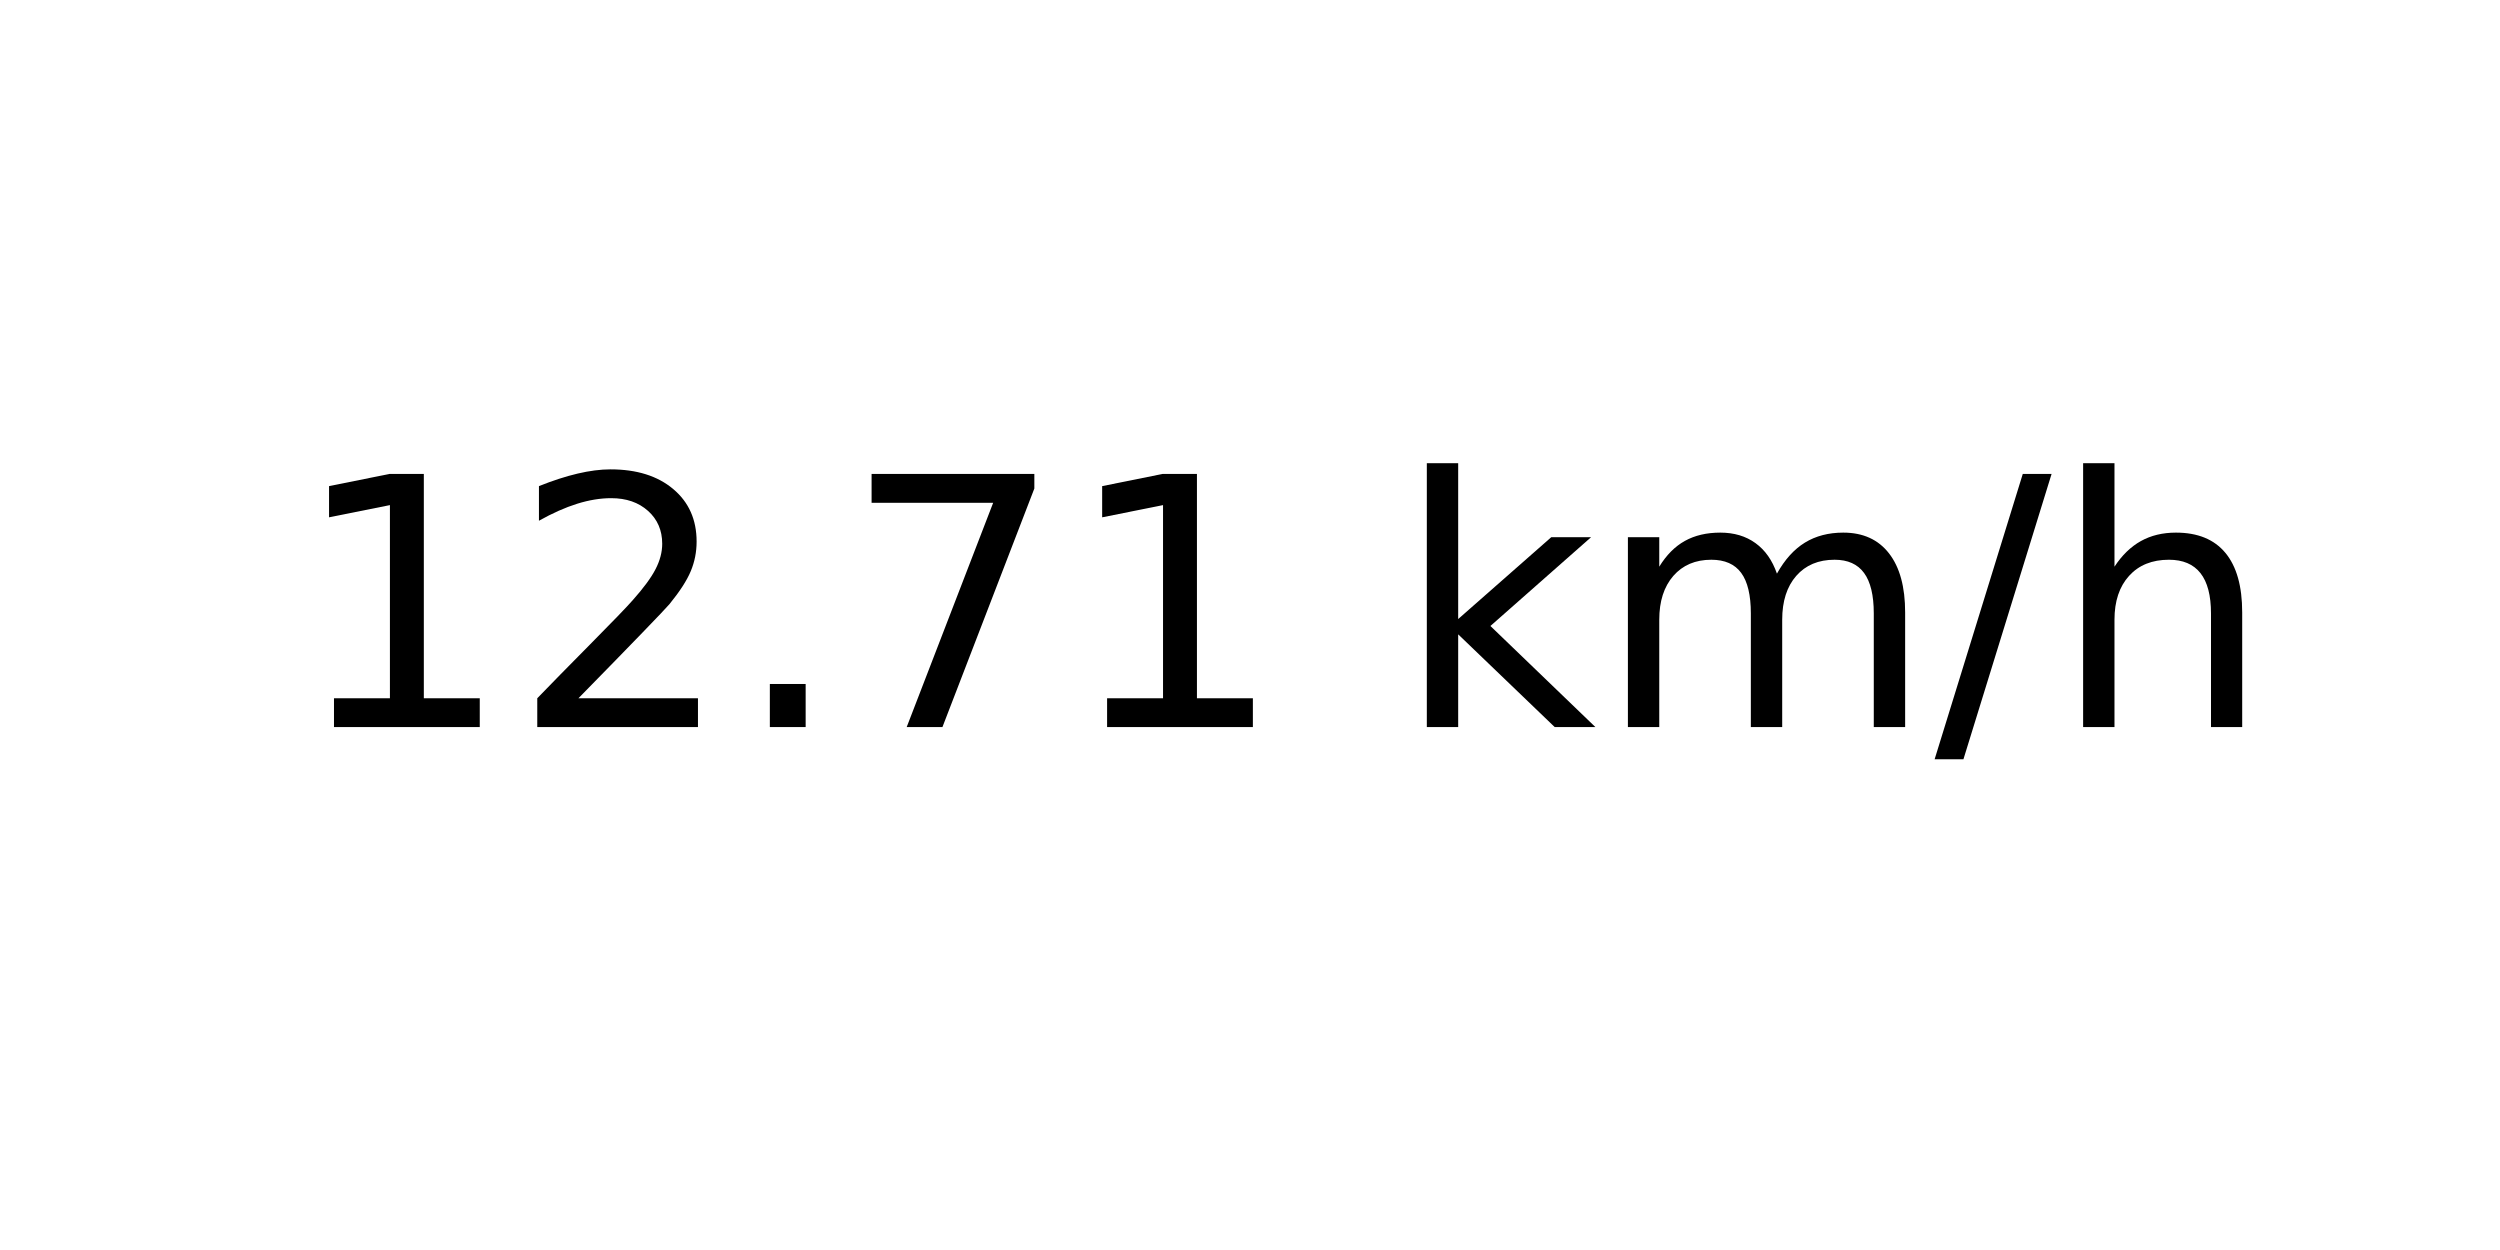
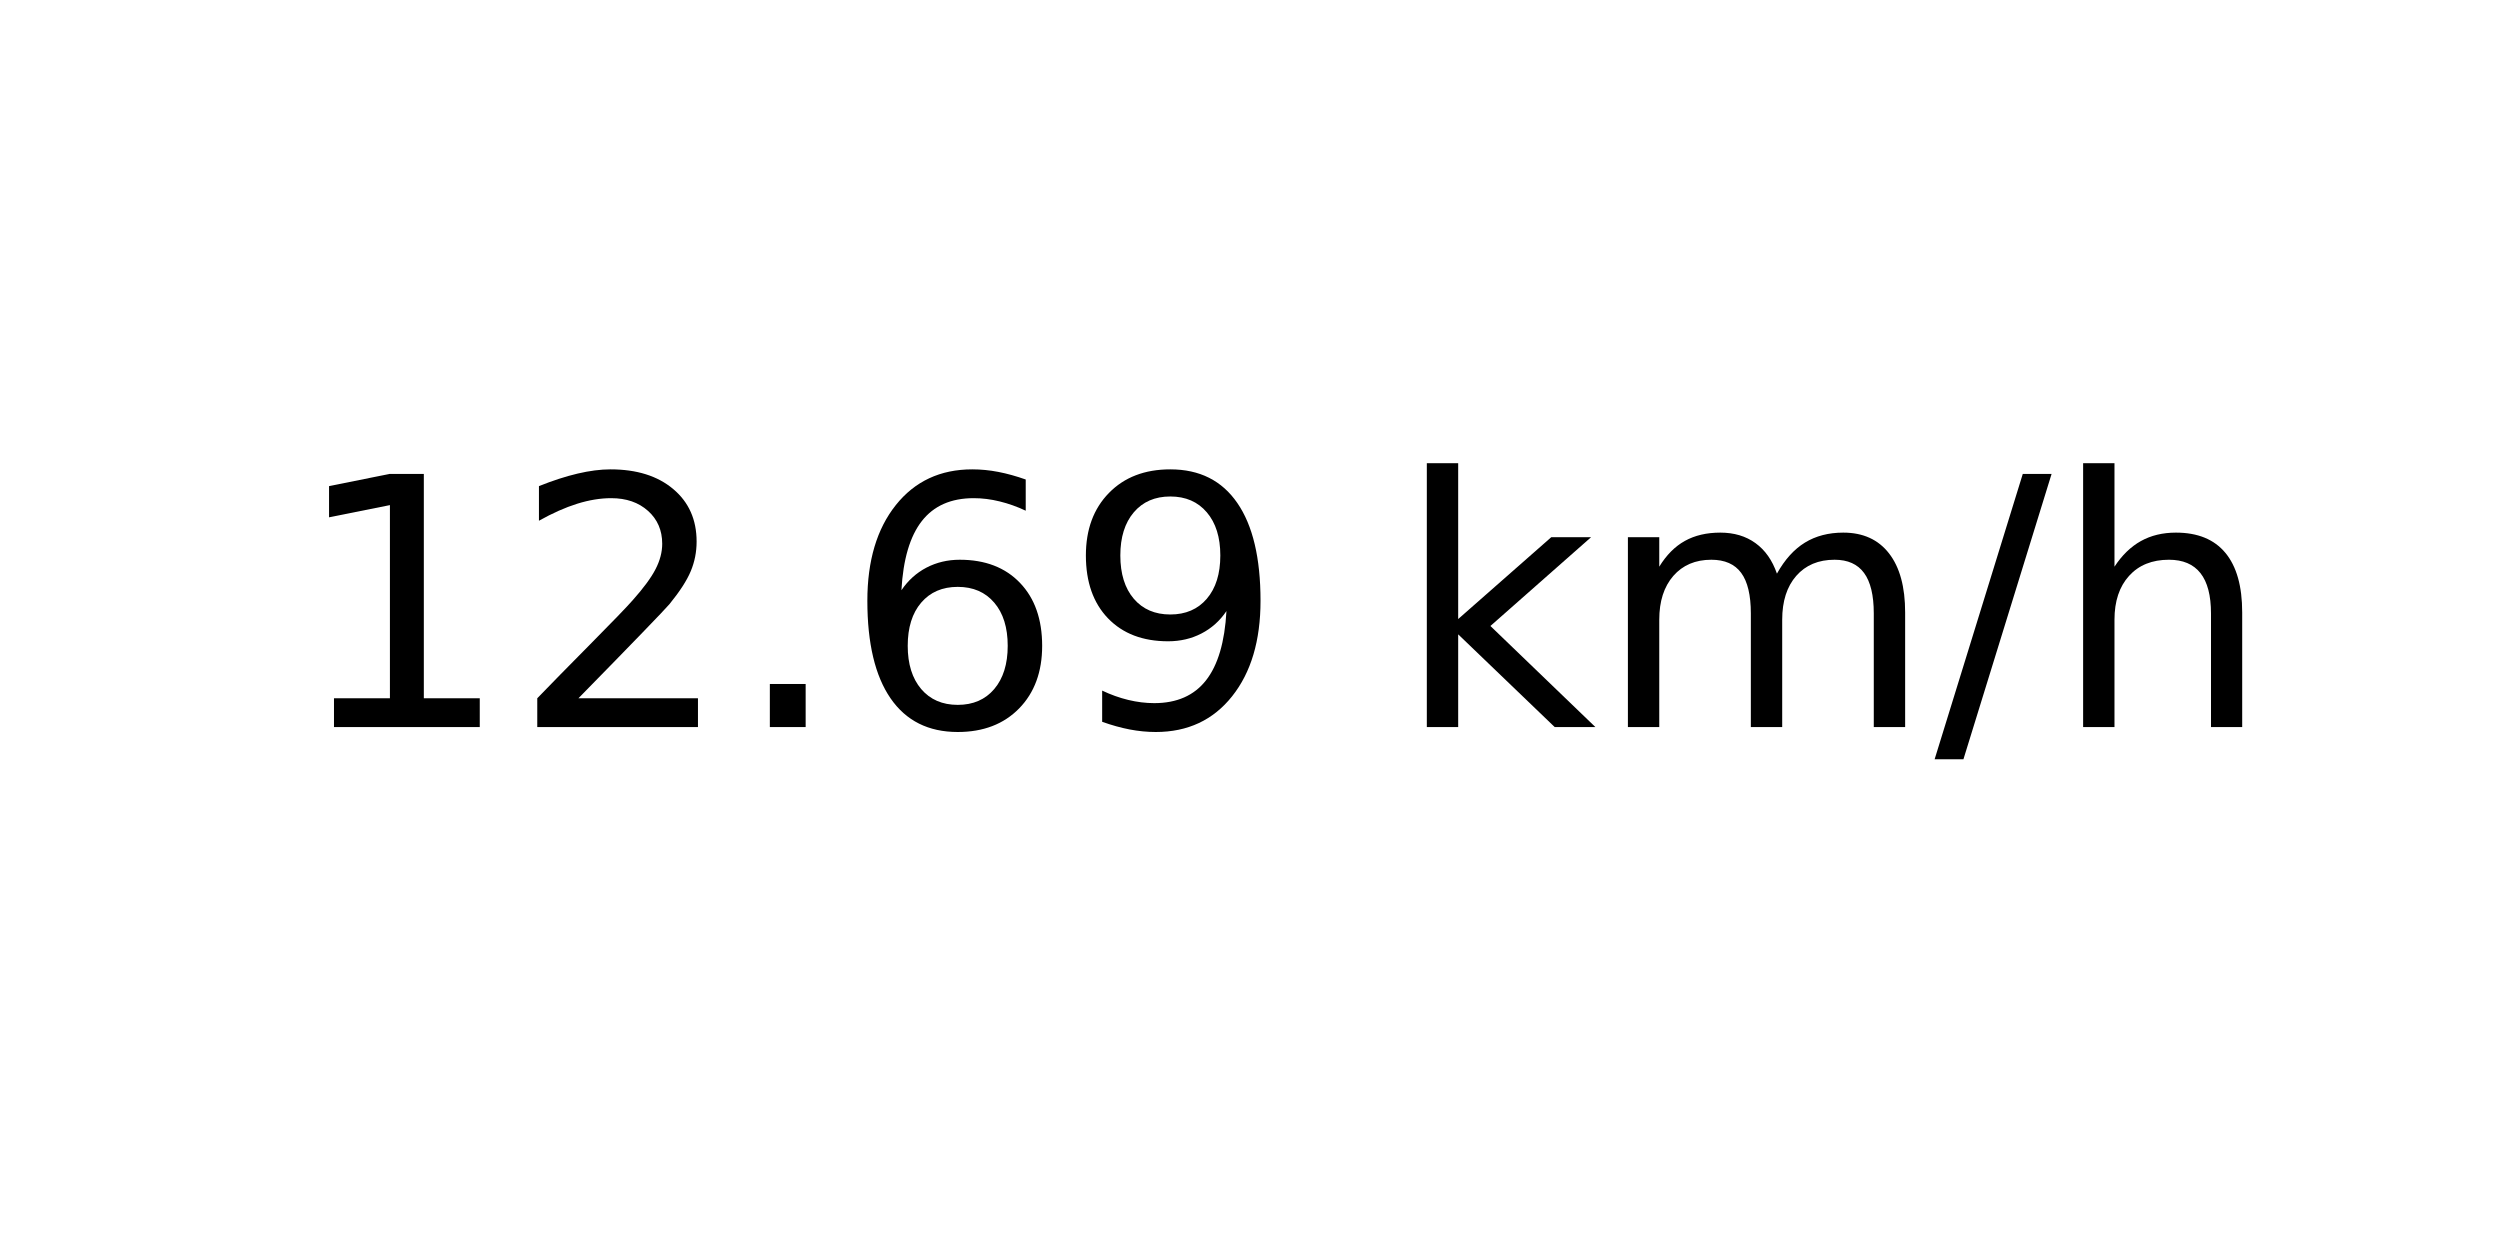
<svg xmlns="http://www.w3.org/2000/svg" xmlns:xlink="http://www.w3.org/1999/xlink" width="72pt" height="36pt" viewBox="0 0 72 36" version="1.1">
  <defs>
    <style type="text/css">*{stroke-linejoin: round; stroke-linecap: butt}</style>
  </defs>
  <g id="figure_1">
    <g id="axes_1">
      <g id="text_1">
        <g transform="translate(8.378125 20.93937) scale(0.1 -0.1)">
          <defs>
            <path id="DejaVuSans-31" d="M 794 531  L 1825 531  L 1825 4091  L 703 3866  L 703 4441  L 1819 4666  L 2450 4666  L 2450 531  L 3481 531  L 3481 0  L 794 0  L 794 531  z " transform="scale(0.015625)" />
            <path id="DejaVuSans-32" d="M 1228 531  L 3431 531  L 3431 0  L 469 0  L 469 531  Q 828 903 1448 1529  Q 2069 2156 2228 2338  Q 2531 2678 2651 2914  Q 2772 3150 2772 3378  Q 2772 3750 2511 3984  Q 2250 4219 1831 4219  Q 1534 4219 1204 4116  Q 875 4013 500 3803  L 500 4441  Q 881 4594 1212 4672  Q 1544 4750 1819 4750  Q 2544 4750 2975 4387  Q 3406 4025 3406 3419  Q 3406 3131 3298 2873  Q 3191 2616 2906 2266  Q 2828 2175 2409 1742  Q 1991 1309 1228 531  z " transform="scale(0.015625)" />
            <path id="DejaVuSans-2e" d="M 684 794  L 1344 794  L 1344 0  L 684 0  L 684 794  z " transform="scale(0.015625)" />
-             <path id="DejaVuSans-37" d="M 525 4666  L 3525 4666  L 3525 4397  L 1831 0  L 1172 0  L 2766 4134  L 525 4134  L 525 4666  z " transform="scale(0.015625)" />
+             <path id="DejaVuSans-36" d="M 2113 2584  Q 1688 2584 1439 2293  Q 1191 2003 1191 1497  Q 1191 994 1439 701  Q 1688 409 2113 409  Q 2538 409 2786 701  Q 3034 994 3034 1497  Q 3034 2003 2786 2293  Q 2538 2584 2113 2584  z M 3366 4563  L 3366 3988  Q 3128 4100 2886 4159  Q 2644 4219 2406 4219  Q 1781 4219 1451 3797  Q 1122 3375 1075 2522  Q 1259 2794 1537 2939  Q 1816 3084 2150 3084  Q 2853 3084 3261 2657  Q 3669 2231 3669 1497  Q 3669 778 3244 343  Q 2819 -91 2113 -91  Q 1303 -91 875 529  Q 447 1150 447 2328  Q 447 3434 972 4092  Q 1497 4750 2381 4750  Q 2619 4750 2861 4703  Q 3103 4656 3366 4563  z " transform="scale(0.015625)" />
+             <path id="DejaVuSans-39" d="M 703 97  L 703 672  Q 941 559 1184 500  Q 1428 441 1663 441  Q 2288 441 2617 861  Q 2947 1281 2994 2138  Q 2813 1869 2534 1725  Q 2256 1581 1919 1581  Q 1219 1581 811 2004  Q 403 2428 403 3163  Q 403 3881 828 4315  Q 1253 4750 1959 4750  Q 2769 4750 3195 4129  Q 3622 3509 3622 2328  Q 3622 1225 3098 567  Q 2575 -91 1691 -91  Q 1453 -91 1209 -44  Q 966 3 703 97  z M 1959 2075  Q 2384 2075 2632 2365  Q 2881 2656 2881 3163  Q 2881 3666 2632 3958  Q 2384 4250 1959 4250  Q 1534 4250 1286 3958  Q 1038 3666 1038 3163  Q 1038 2656 1286 2365  Q 1534 2075 1959 2075  z " transform="scale(0.015625)" />
            <path id="DejaVuSans-20" transform="scale(0.015625)" />
            <path id="DejaVuSans-6b" d="M 581 4863  L 1159 4863  L 1159 1991  L 2875 3500  L 3609 3500  L 1753 1863  L 3688 0  L 2938 0  L 1159 1709  L 1159 0  L 581 0  L 581 4863  z " transform="scale(0.015625)" />
            <path id="DejaVuSans-6d" d="M 3328 2828  Q 3544 3216 3844 3400  Q 4144 3584 4550 3584  Q 5097 3584 5394 3201  Q 5691 2819 5691 2113  L 5691 0  L 5113 0  L 5113 2094  Q 5113 2597 4934 2840  Q 4756 3084 4391 3084  Q 3944 3084 3684 2787  Q 3425 2491 3425 1978  L 3425 0  L 2847 0  L 2847 2094  Q 2847 2600 2669 2842  Q 2491 3084 2119 3084  Q 1678 3084 1418 2786  Q 1159 2488 1159 1978  L 1159 0  L 581 0  L 581 3500  L 1159 3500  L 1159 2956  Q 1356 3278 1631 3431  Q 1906 3584 2284 3584  Q 2666 3584 2933 3390  Q 3200 3197 3328 2828  z " transform="scale(0.015625)" />
            <path id="DejaVuSans-2f" d="M 1625 4666  L 2156 4666  L 531 -594  L 0 -594  L 1625 4666  z " transform="scale(0.015625)" />
            <path id="DejaVuSans-68" d="M 3513 2113  L 3513 0  L 2938 0  L 2938 2094  Q 2938 2591 2744 2837  Q 2550 3084 2163 3084  Q 1697 3084 1428 2787  Q 1159 2491 1159 1978  L 1159 0  L 581 0  L 581 4863  L 1159 4863  L 1159 2956  Q 1366 3272 1645 3428  Q 1925 3584 2291 3584  Q 2894 3584 3203 3211  Q 3513 2838 3513 2113  z " transform="scale(0.015625)" />
          </defs>
          <use xlink:href="#DejaVuSans-31" />
          <use xlink:href="#DejaVuSans-32" x="63.623" />
          <use xlink:href="#DejaVuSans-2e" x="127.246" />
-           <use xlink:href="#DejaVuSans-37" x="159.033" />
-           <use xlink:href="#DejaVuSans-31" x="222.656" />
+           <use xlink:href="#DejaVuSans-36" x="159.033" />
+           <use xlink:href="#DejaVuSans-39" x="222.656" />
          <use xlink:href="#DejaVuSans-20" x="286.279" />
          <use xlink:href="#DejaVuSans-6b" x="318.066" />
          <use xlink:href="#DejaVuSans-6d" x="375.977" />
          <use xlink:href="#DejaVuSans-2f" x="473.389" />
          <use xlink:href="#DejaVuSans-68" x="507.08" />
        </g>
      </g>
    </g>
  </g>
</svg>
